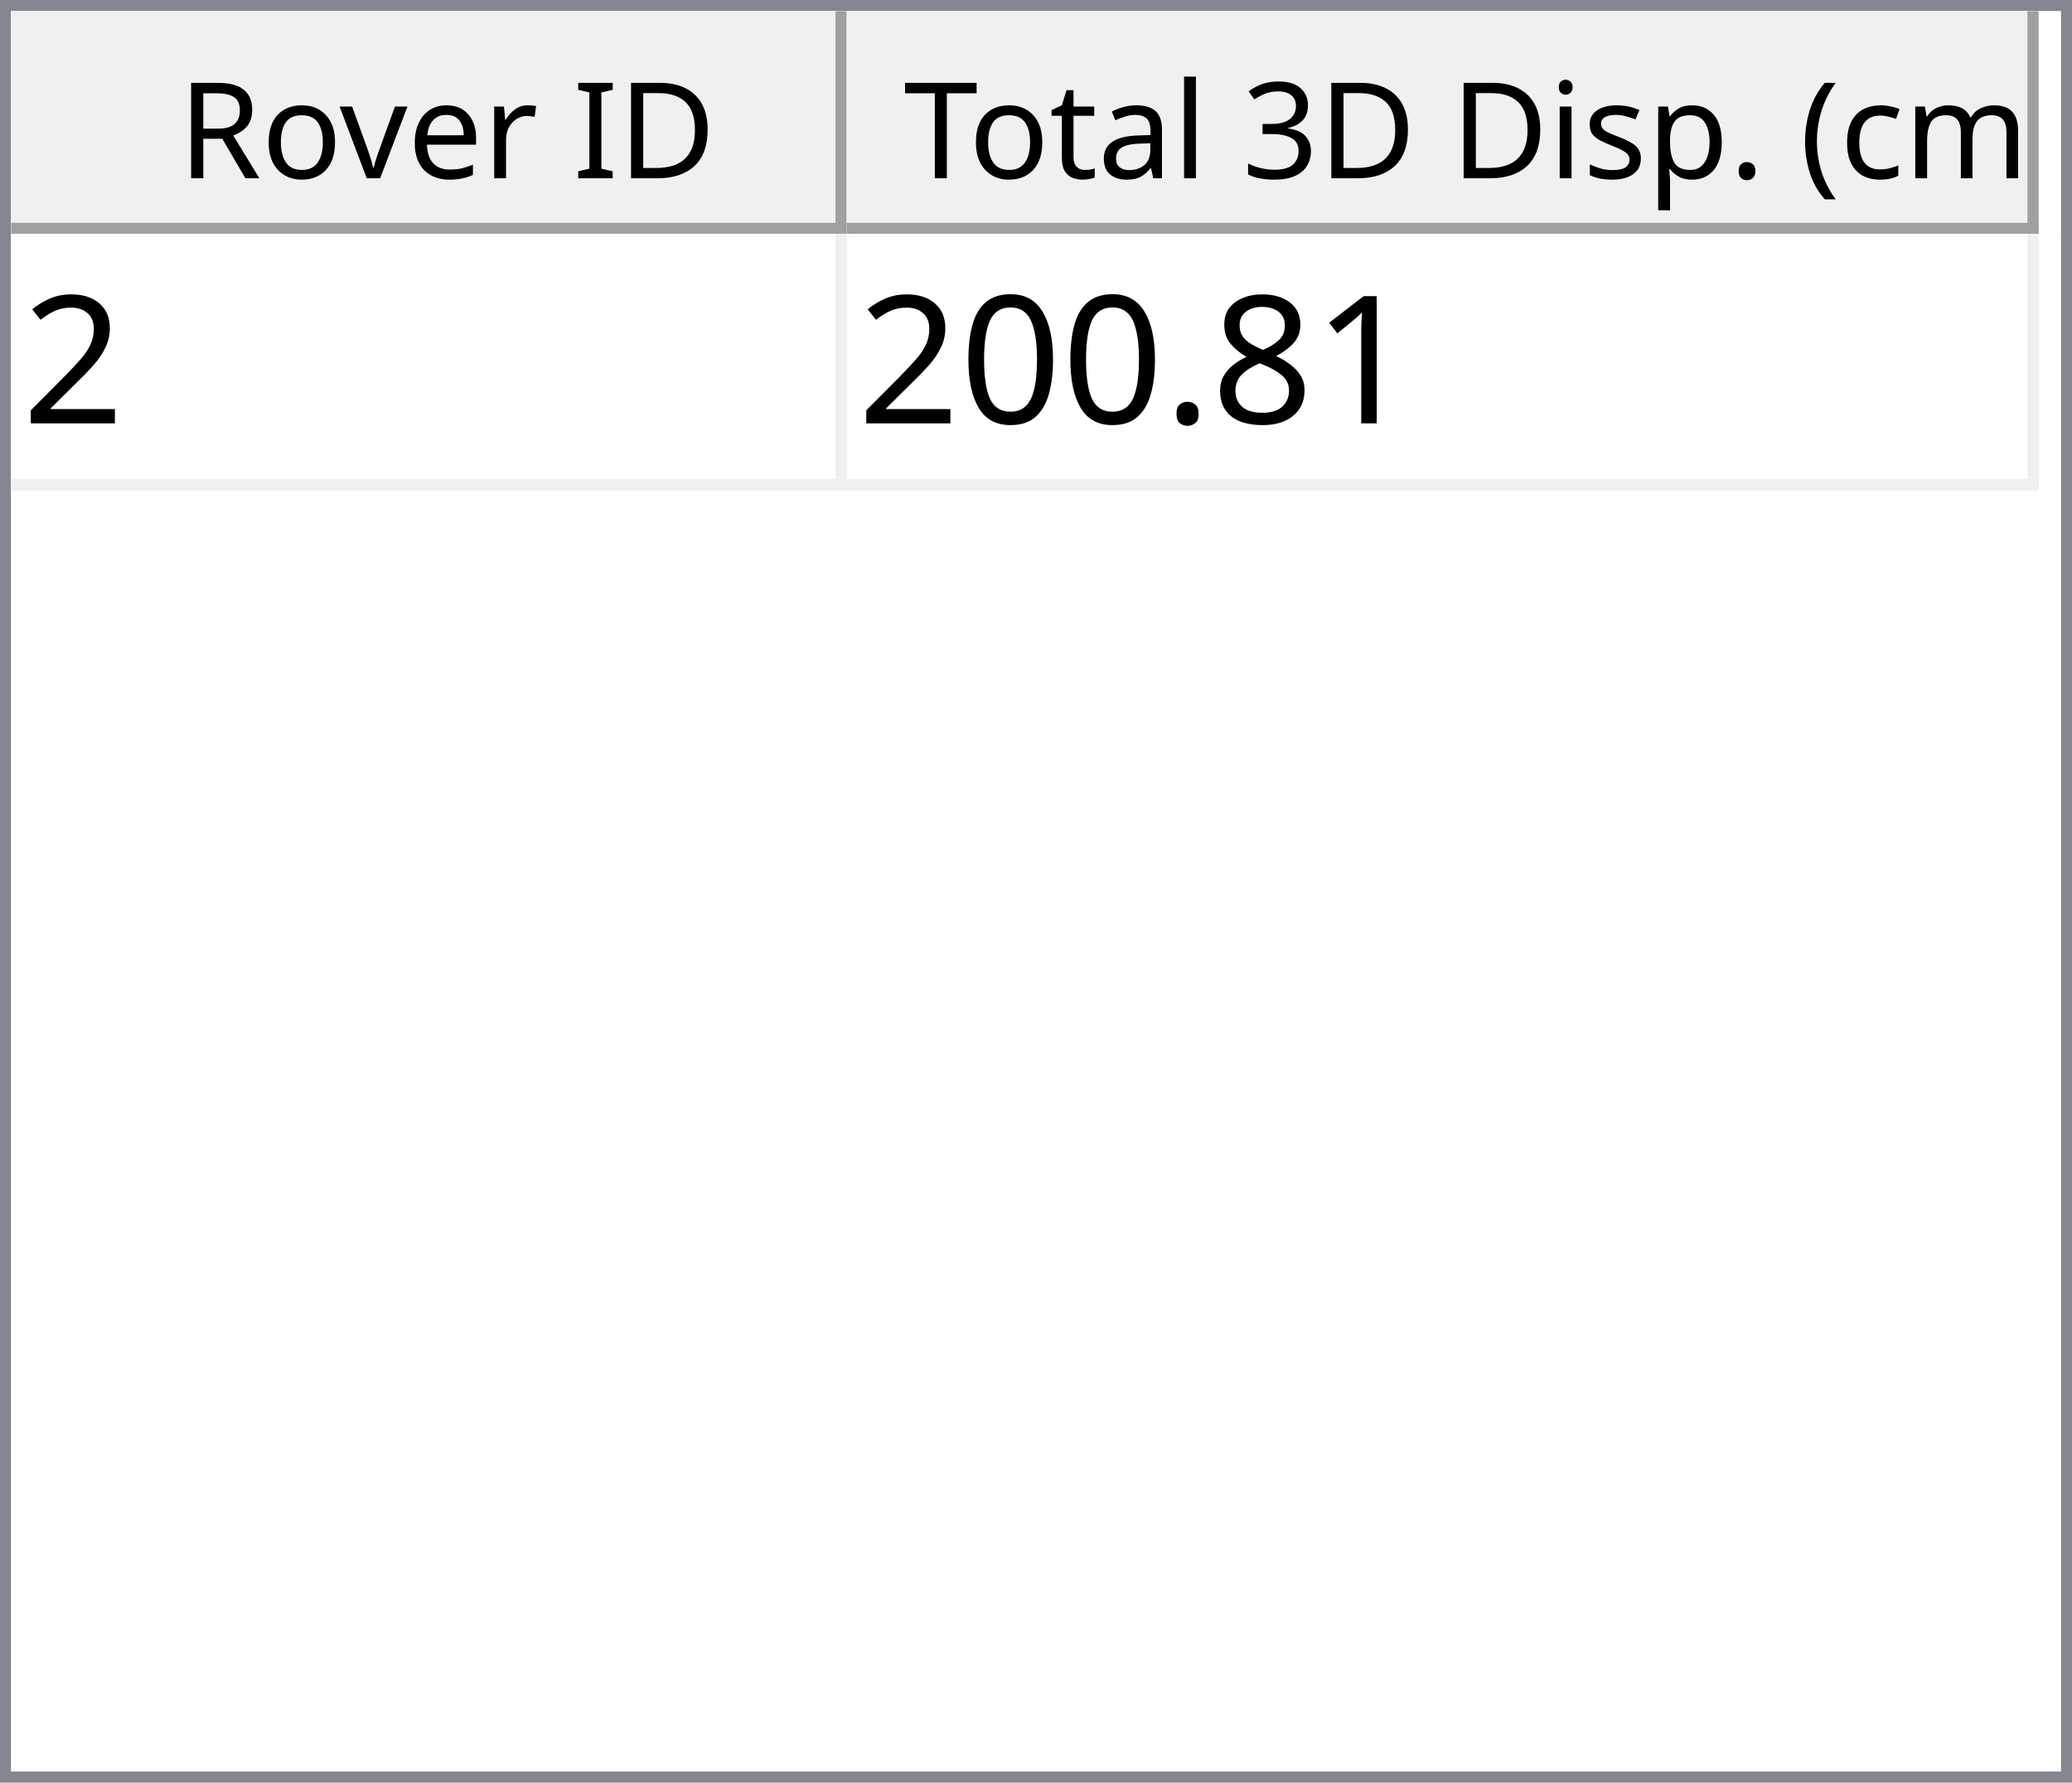
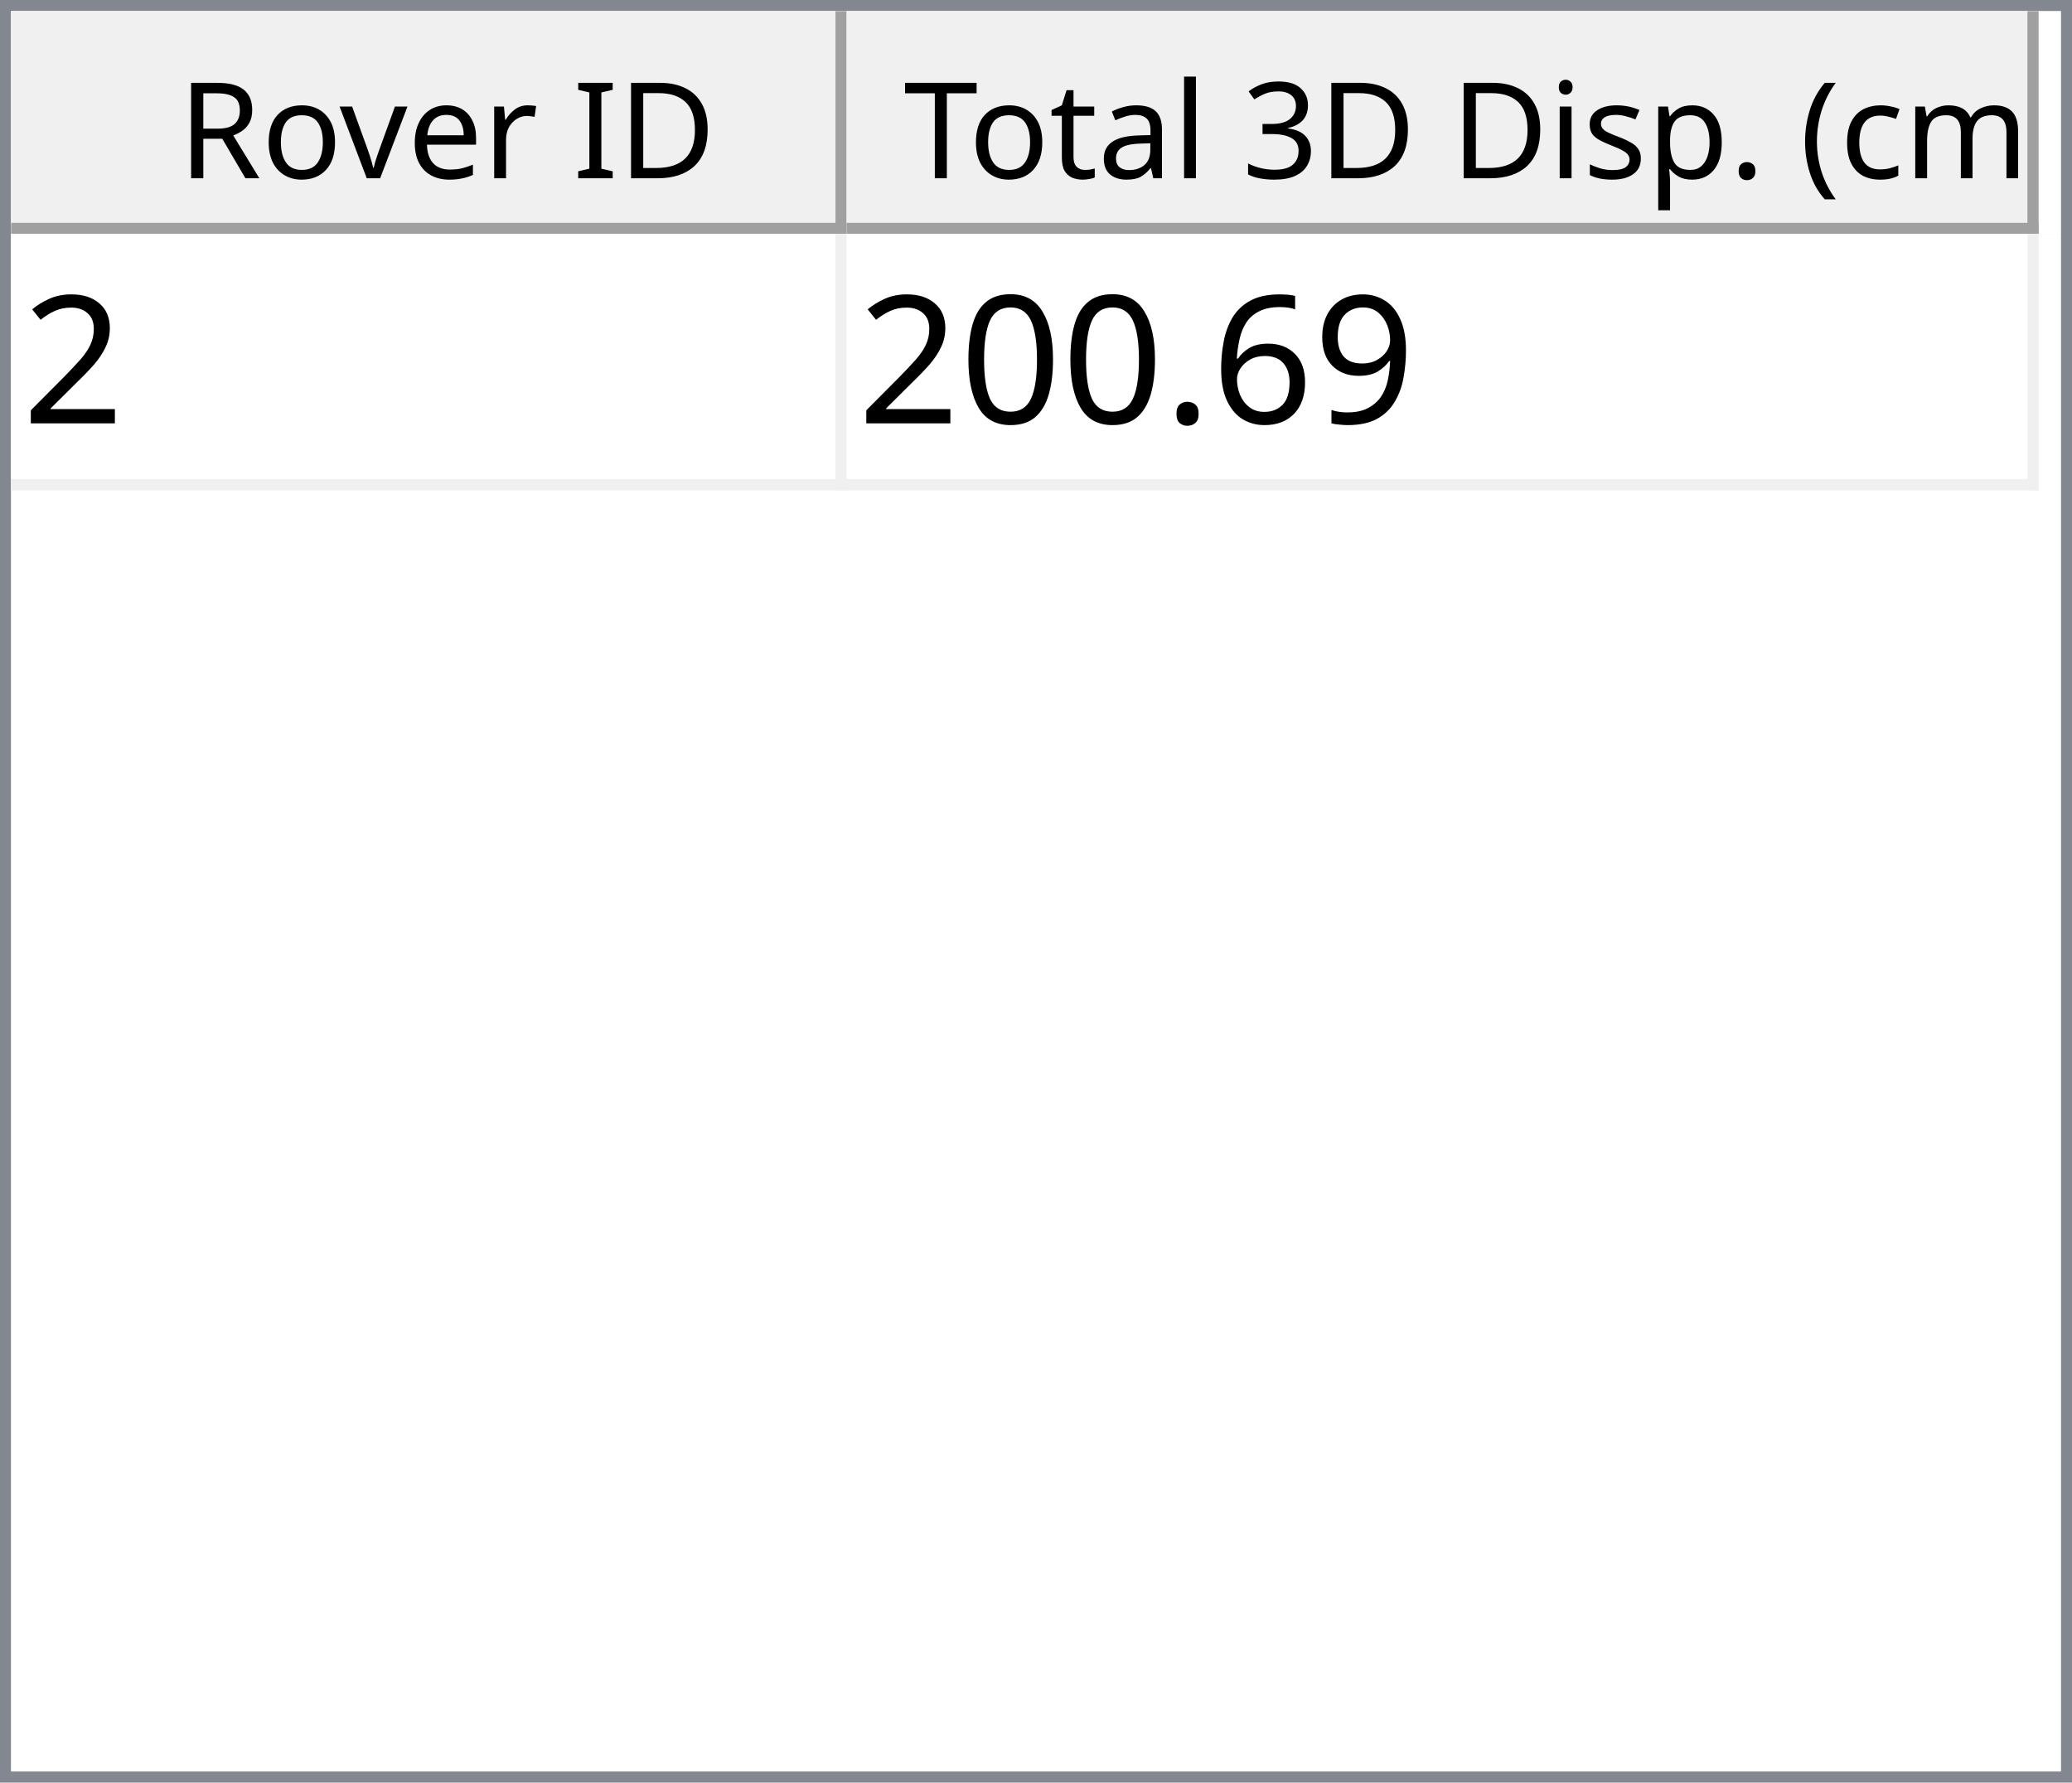
<svg xmlns="http://www.w3.org/2000/svg" style="fill-opacity:1; color-rendering:auto; color-interpolation:auto; text-rendering:auto; stroke:black; stroke-linecap:square; stroke-miterlimit:10; shape-rendering:auto; stroke-opacity:1; fill:black; stroke-dasharray:none; font-weight:normal; stroke-width:1; font-family:'Dialog'; font-style:normal; stroke-linejoin:miter; font-size:12px; stroke-dashoffset:0; image-rendering:auto;" width="186" height="160">
  <defs id="genericDefs" />
  <g>
    <defs id="defs1">
      <clipPath clipPathUnits="userSpaceOnUse" id="clipPath1">
        <path d="M0 0 L186 0 L186 160 L0 160 L0 0 Z" />
      </clipPath>
      <clipPath clipPathUnits="userSpaceOnUse" id="clipPath2">
        <path d="M0 0 L0 160 L186 160 L186 0 Z" />
      </clipPath>
      <clipPath clipPathUnits="userSpaceOnUse" id="clipPath3">
        <path d="M0 0 L0 20 L184 20 L184 0 Z" />
      </clipPath>
      <clipPath clipPathUnits="userSpaceOnUse" id="clipPath4">
        <path d="M0 0 L0 20 L75 20 L75 0 Z" />
      </clipPath>
      <clipPath clipPathUnits="userSpaceOnUse" id="clipPath5">
        <path d="M1 1 L1 19 L74 19 L74 1 Z" />
      </clipPath>
      <clipPath clipPathUnits="userSpaceOnUse" id="clipPath6">
        <path d="M0 0 L0 18 L73 18 L73 0 Z" />
      </clipPath>
      <clipPath clipPathUnits="userSpaceOnUse" id="clipPath7">
        <path d="M-0.5 -0.5 L-0.5 19.5 L74.5 19.5 L74.5 -0.5 Z" />
      </clipPath>
      <clipPath clipPathUnits="userSpaceOnUse" id="clipPath8">
        <path d="M0 0 L0 20 L107 20 L107 0 Z" />
      </clipPath>
      <clipPath clipPathUnits="userSpaceOnUse" id="clipPath9">
        <path d="M1 1 L1 19 L106 19 L106 1 Z" />
      </clipPath>
      <clipPath clipPathUnits="userSpaceOnUse" id="clipPath10">
        <path d="M0 0 L0 18 L105 18 L105 0 Z" />
      </clipPath>
      <clipPath clipPathUnits="userSpaceOnUse" id="clipPath11">
        <path d="M-0.5 -0.5 L-0.5 19.5 L106.5 19.5 L106.5 -0.5 Z" />
      </clipPath>
      <clipPath clipPathUnits="userSpaceOnUse" id="clipPath12">
        <path d="M0 0 L0 138 L184 138 L184 0 Z" />
      </clipPath>
      <clipPath clipPathUnits="userSpaceOnUse" id="clipPath13">
        <path d="M0 0 L0 23 L182 23 L182 0 Z" />
      </clipPath>
      <clipPath clipPathUnits="userSpaceOnUse" id="clipPath14">
        <path d="M-0.5 -0.5 L-0.5 22.5 L181.5 22.5 L181.5 -0.5 Z" />
      </clipPath>
      <clipPath clipPathUnits="userSpaceOnUse" id="clipPath15">
        <path d="M0 0 L0 22 L74 22 L74 0 Z" />
      </clipPath>
      <clipPath clipPathUnits="userSpaceOnUse" id="clipPath16">
        <path d="M0 0 L0 22 L106 22 L106 0 Z" />
      </clipPath>
      <font horiz-adv-x="64.551" id="font1">
        <font-face ascent="107.91" descent="25.098" units-per-em="100" style="font-style:normal; font-family:Segoe UI; font-weight:normal;" />
        <missing-glyph horiz-adv-x="64.551" d="M8.109 0 L8.109 68.266 L56.453 68.266 L56.453 0 L8.109 0 ZM15.328 7.234 L49.219 7.234 L49.219 61.031 L15.328 61.031 L15.328 7.234 Z" />
        <glyph unicode="D" horiz-adv-x="70.117" d="M9.188 0 L9.188 70.016 L28.516 70.016 Q65.531 70.016 65.531 35.891 Q65.531 19.672 55.25 9.836 Q44.969 0 27.734 0 L9.188 0 ZM17.391 62.594 L17.391 7.422 L27.828 7.422 Q41.609 7.422 49.273 14.797 Q56.938 22.172 56.938 35.688 Q56.938 62.594 28.328 62.594 L17.391 62.594 Z" />
        <glyph unicode="I" horiz-adv-x="26.611" d="M17.391 0 L9.188 0 L9.188 70.016 L17.391 70.016 L17.391 0 Z" />
        <glyph unicode=" " horiz-adv-x="27.393" d="" />
        <glyph unicode="r" horiz-adv-x="34.766" d="M34.188 41.891 Q32.078 43.5 28.125 43.5 Q23 43.5 19.555 38.672 Q16.109 33.844 16.109 25.484 L16.109 0 L8.109 0 L8.109 50 L16.109 50 L16.109 39.703 L16.312 39.703 Q18.016 44.969 21.531 47.922 Q25.047 50.875 29.391 50.875 Q32.516 50.875 34.188 50.203 L34.188 41.891 Z" />
        <glyph unicode="e" horiz-adv-x="52.295" d="M48.297 23 L12.984 23 Q13.188 14.656 17.484 10.109 Q21.781 5.562 29.297 5.562 Q37.75 5.562 44.828 11.141 L44.828 3.609 Q38.234 -1.172 27.391 -1.172 Q16.797 -1.172 10.742 5.641 Q4.688 12.453 4.688 24.812 Q4.688 36.469 11.305 43.82 Q17.922 51.172 27.734 51.172 Q37.547 51.172 42.922 44.828 Q48.297 38.484 48.297 27.203 L48.297 23 ZM40.094 29.781 Q40.047 36.719 36.75 40.578 Q33.453 44.438 27.594 44.438 Q21.922 44.438 17.969 40.383 Q14.016 36.328 13.094 29.781 L40.094 29.781 Z" />
        <glyph unicode="v" horiz-adv-x="47.9" d="M47.406 50 L27.484 0 L19.625 0 L0.688 50 L9.469 50 L22.172 13.672 Q23.578 9.672 23.922 6.688 L24.125 6.688 Q24.609 10.453 25.688 13.484 L38.969 50 L47.406 50 Z" />
        <glyph unicode="o" horiz-adv-x="58.594" d="M29 -1.172 Q17.922 -1.172 11.305 5.836 Q4.688 12.844 4.688 24.422 Q4.688 37.016 11.57 44.094 Q18.453 51.172 30.172 51.172 Q41.359 51.172 47.633 44.289 Q53.906 37.406 53.906 25.203 Q53.906 13.234 47.141 6.031 Q40.375 -1.172 29 -1.172 ZM29.594 44.438 Q21.875 44.438 17.383 39.188 Q12.891 33.938 12.891 24.703 Q12.891 15.828 17.43 10.695 Q21.969 5.562 29.594 5.562 Q37.359 5.562 41.531 10.594 Q45.703 15.625 45.703 24.906 Q45.703 34.281 41.531 39.359 Q37.359 44.438 29.594 44.438 Z" />
        <glyph unicode="R" horiz-adv-x="59.814" d="M59.375 0 L49.609 0 L37.891 19.625 Q36.281 22.359 34.766 24.289 Q33.25 26.219 31.664 27.438 Q30.078 28.656 28.25 29.219 Q26.422 29.781 24.125 29.781 L17.391 29.781 L17.391 0 L9.188 0 L9.188 70.016 L30.078 70.016 Q34.672 70.016 38.555 68.867 Q42.438 67.719 45.289 65.375 Q48.141 63.031 49.758 59.547 Q51.375 56.062 51.375 51.375 Q51.375 47.703 50.273 44.656 Q49.172 41.609 47.148 39.211 Q45.125 36.812 42.266 35.133 Q39.406 33.453 35.844 32.516 L35.844 32.328 Q37.594 31.547 38.891 30.547 Q40.188 29.547 41.359 28.18 Q42.531 26.812 43.68 25.078 Q44.828 23.344 46.234 21.047 L59.375 0 ZM17.391 62.594 L17.391 37.203 L28.516 37.203 Q31.594 37.203 34.203 38.133 Q36.812 39.062 38.719 40.797 Q40.625 42.531 41.703 45.047 Q42.781 47.562 42.781 50.688 Q42.781 56.297 39.141 59.445 Q35.5 62.594 28.609 62.594 L17.391 62.594 Z" />
        <glyph unicode=")" horiz-adv-x="30.176" d="M8.297 -15.922 L1.172 -15.922 Q16.406 2.344 16.406 26.812 Q16.406 51.469 1.078 70.016 L8.297 70.016 Q23.531 52.156 23.531 26.703 Q23.531 1.375 8.297 -15.922 Z" />
        <glyph unicode="m" horiz-adv-x="86.133" d="M79.109 0 L71.094 0 L71.094 28.719 Q71.094 37.016 68.531 40.727 Q65.969 44.438 59.906 44.438 Q54.781 44.438 51.195 39.75 Q47.609 35.062 47.609 28.516 L47.609 0 L39.594 0 L39.594 29.688 Q39.594 44.438 28.219 44.438 Q22.953 44.438 19.531 40.016 Q16.109 35.594 16.109 28.516 L16.109 0 L8.109 0 L8.109 50 L16.109 50 L16.109 42.094 L16.312 42.094 Q21.625 51.172 31.844 51.172 Q36.969 51.172 40.773 48.312 Q44.578 45.453 46 40.828 Q51.562 51.172 62.594 51.172 Q79.109 51.172 79.109 30.812 L79.109 0 Z" />
        <glyph unicode="c" horiz-adv-x="46.191" d="M42.188 2.297 Q36.422 -1.172 28.516 -1.172 Q17.828 -1.172 11.258 5.789 Q4.688 12.75 4.688 23.828 Q4.688 36.188 11.766 43.68 Q18.844 51.172 30.672 51.172 Q37.25 51.172 42.281 48.734 L42.281 40.531 Q36.719 44.438 30.375 44.438 Q22.703 44.438 17.797 38.945 Q12.891 33.453 12.891 24.516 Q12.891 15.719 17.508 10.641 Q22.125 5.562 29.891 5.562 Q36.422 5.562 42.188 9.906 L42.188 2.297 Z" />
        <glyph unicode="(" horiz-adv-x="30.176" d="M29.109 -15.922 L21.969 -15.922 Q6.844 1.375 6.844 26.703 Q6.844 52.156 21.969 70.016 L29.203 70.016 Q13.875 51.469 13.875 26.812 Q13.875 2.344 29.109 -15.922 Z" />
        <glyph unicode="." horiz-adv-x="21.68" d="M10.891 -1.078 Q8.641 -1.078 7.055 0.539 Q5.469 2.156 5.469 4.391 Q5.469 6.641 7.055 8.273 Q8.641 9.906 10.891 9.906 Q13.188 9.906 14.797 8.273 Q16.406 6.641 16.406 4.391 Q16.406 2.156 14.797 0.539 Q13.188 -1.078 10.891 -1.078 Z" />
        <glyph unicode="p" horiz-adv-x="58.789" d="M16.312 7.234 L16.109 7.234 L16.109 -23 L8.109 -23 L8.109 50 L16.109 50 L16.109 41.219 L16.312 41.219 Q22.219 51.172 33.594 51.172 Q43.266 51.172 48.688 44.461 Q54.109 37.75 54.109 26.469 Q54.109 13.922 48 6.375 Q41.891 -1.172 31.297 -1.172 Q21.578 -1.172 16.312 7.234 ZM16.109 27.391 L16.109 20.406 Q16.109 14.203 20.141 9.883 Q24.172 5.562 30.375 5.562 Q37.641 5.562 41.773 11.133 Q45.906 16.703 45.906 26.609 Q45.906 34.969 42.047 39.703 Q38.188 44.438 31.594 44.438 Q24.609 44.438 20.359 39.578 Q16.109 34.719 16.109 27.391 Z" />
        <glyph unicode="s" horiz-adv-x="42.432" d="M5.078 1.812 L5.078 10.406 Q11.625 5.562 19.484 5.562 Q30.031 5.562 30.031 12.594 Q30.031 14.594 29.125 15.992 Q28.219 17.391 26.68 18.461 Q25.141 19.531 23.07 20.383 Q21 21.234 18.609 22.172 Q15.281 23.484 12.766 24.828 Q10.25 26.172 8.57 27.859 Q6.891 29.547 6.031 31.695 Q5.172 33.844 5.172 36.719 Q5.172 40.234 6.789 42.945 Q8.406 45.656 11.086 47.484 Q13.766 49.312 17.211 50.242 Q20.656 51.172 24.312 51.172 Q30.812 51.172 35.938 48.922 L35.938 40.828 Q30.422 44.438 23.25 44.438 Q21 44.438 19.195 43.922 Q17.391 43.406 16.094 42.477 Q14.797 41.547 14.086 40.258 Q13.375 38.969 13.375 37.406 Q13.375 35.453 14.086 34.133 Q14.797 32.812 16.164 31.789 Q17.531 30.766 19.484 29.938 Q21.438 29.109 23.922 28.125 Q27.25 26.859 29.883 25.516 Q32.516 24.172 34.375 22.484 Q36.234 20.797 37.234 18.602 Q38.234 16.406 38.234 13.375 Q38.234 9.672 36.602 6.938 Q34.969 4.203 32.234 2.398 Q29.5 0.594 25.93 -0.289 Q22.359 -1.172 18.453 -1.172 Q10.75 -1.172 5.078 1.812 Z" />
        <glyph unicode="i" horiz-adv-x="24.219" d="M12.203 62.703 Q10.062 62.703 8.547 64.164 Q7.031 65.625 7.031 67.875 Q7.031 70.125 8.547 71.609 Q10.062 73.094 12.203 73.094 Q14.406 73.094 15.945 71.609 Q17.484 70.125 17.484 67.875 Q17.484 65.719 15.945 64.211 Q14.406 62.703 12.203 62.703 ZM16.109 0 L8.109 0 L8.109 50 L16.109 50 L16.109 0 Z" />
        <glyph unicode="3" horiz-adv-x="53.906" d="M46.531 19.828 Q46.531 15.094 44.75 11.211 Q42.969 7.328 39.719 4.57 Q36.469 1.812 31.93 0.297 Q27.391 -1.219 21.922 -1.219 Q11.922 -1.219 6 2.594 L6 11.188 Q13.094 5.609 22.219 5.609 Q25.875 5.609 28.828 6.539 Q31.781 7.469 33.906 9.227 Q36.031 10.984 37.18 13.477 Q38.328 15.969 38.328 19.094 Q38.328 32.812 18.797 32.812 L12.984 32.812 L12.984 39.594 L18.5 39.594 Q35.797 39.594 35.797 52.484 Q35.797 64.406 22.609 64.406 Q15.188 64.406 8.688 59.422 L8.688 67.188 Q15.375 71.188 24.609 71.188 Q29 71.188 32.57 69.969 Q36.141 68.75 38.68 66.555 Q41.219 64.359 42.609 61.281 Q44 58.203 44 54.5 Q44 40.672 30.031 36.719 L30.031 36.531 Q33.594 36.141 36.625 34.797 Q39.656 33.453 41.852 31.305 Q44.047 29.156 45.289 26.25 Q46.531 23.344 46.531 19.828 Z" />
        <glyph unicode="l" horiz-adv-x="24.219" d="M16.109 0 L8.109 0 L8.109 74.031 L16.109 74.031 L16.109 0 Z" />
        <glyph unicode="a" horiz-adv-x="50.879" d="M43.891 0 L35.891 0 L35.891 7.812 L35.688 7.812 Q30.469 -1.172 20.312 -1.172 Q12.844 -1.172 8.617 2.781 Q4.391 6.734 4.391 13.281 Q4.391 27.297 20.906 29.594 L35.891 31.688 Q35.891 44.438 25.594 44.438 Q16.547 44.438 9.281 38.281 L9.281 46.484 Q16.656 51.172 26.266 51.172 Q43.891 51.172 43.891 32.516 L43.891 0 ZM35.891 25.297 L23.828 23.641 Q18.266 22.859 15.43 20.875 Q12.594 18.891 12.594 13.875 Q12.594 10.203 15.211 7.883 Q17.828 5.562 22.172 5.562 Q28.125 5.562 32.008 9.742 Q35.891 13.922 35.891 20.312 L35.891 25.297 Z" />
        <glyph unicode="t" horiz-adv-x="33.887" d="M31.297 0.484 Q28.469 -1.078 23.828 -1.078 Q10.688 -1.078 10.688 13.578 L10.688 43.172 L2.094 43.172 L2.094 50 L10.688 50 L10.688 62.203 L18.703 64.797 L18.703 50 L31.297 50 L31.297 43.172 L18.703 43.172 L18.703 14.984 Q18.703 9.969 20.414 7.82 Q22.125 5.672 26.078 5.672 Q29.109 5.672 31.297 7.328 L31.297 0.484 Z" />
        <glyph unicode="T" horiz-adv-x="52.393" d="M50.594 62.594 L30.375 62.594 L30.375 0 L22.172 0 L22.172 62.594 L2 62.594 L2 70.016 L50.594 70.016 L50.594 62.594 Z" />
      </font>
      <font horiz-adv-x="75.0" id="font2">
        <font-face ascent="100.537" descent="21.973" units-per-em="100" style="font-style:normal; font-family:sans-serif; font-weight:normal;" />
        <missing-glyph horiz-adv-x="75.0" d="M12.5 0 L12.5 62.5 L62.5 62.5 L62.5 0 L12.5 0 ZM14.062 1.562 L60.938 1.562 L60.938 60.938 L14.062 60.938 L14.062 1.562 Z" />
        <glyph unicode="2" horiz-adv-x="55.615" d="M50.344 8.453 L50.344 0 L3.031 0 Q2.938 3.172 4.047 6.109 Q5.859 10.938 9.836 15.625 Q13.812 20.312 21.344 26.469 Q33.016 36.031 37.117 41.625 Q41.219 47.219 41.219 52.203 Q41.219 57.422 37.477 61.008 Q33.734 64.594 27.734 64.594 Q21.391 64.594 17.578 60.789 Q13.766 56.984 13.719 50.25 L4.688 51.172 Q5.609 61.281 11.664 66.578 Q17.719 71.875 27.938 71.875 Q38.234 71.875 44.242 66.164 Q50.25 60.453 50.25 52 Q50.25 47.703 48.492 43.555 Q46.734 39.406 42.656 34.812 Q38.578 30.219 29.109 22.219 Q21.188 15.578 18.945 13.211 Q16.703 10.844 15.234 8.453 L50.344 8.453 Z" />
-         <glyph unicode="1" horiz-adv-x="55.615" d="M37.25 0 L28.469 0 L28.469 56 Q25.297 52.984 20.141 49.953 Q14.984 46.922 10.891 45.406 L10.891 53.906 Q18.266 57.375 23.781 62.305 Q29.297 67.234 31.594 71.875 L37.25 71.875 L37.25 0 Z" />
-         <glyph unicode="8" horiz-adv-x="55.615" d="M17.672 38.812 Q12.203 40.828 9.57 44.539 Q6.938 48.25 6.938 53.422 Q6.938 61.234 12.555 66.555 Q18.172 71.875 27.484 71.875 Q36.859 71.875 42.578 66.43 Q48.297 60.984 48.297 53.172 Q48.297 48.188 45.68 44.508 Q43.062 40.828 37.75 38.812 Q44.344 36.672 47.781 31.883 Q51.219 27.094 51.219 20.453 Q51.219 11.281 44.727 5.031 Q38.234 -1.219 27.641 -1.219 Q17.047 -1.219 10.547 5.055 Q4.047 11.328 4.047 20.703 Q4.047 27.688 7.594 32.398 Q11.141 37.109 17.672 38.812 ZM15.922 53.719 Q15.922 48.641 19.195 45.414 Q22.469 42.188 27.688 42.188 Q32.766 42.188 36.016 45.383 Q39.266 48.578 39.266 53.219 Q39.266 58.062 35.914 61.359 Q32.562 64.656 27.594 64.656 Q22.562 64.656 19.242 61.43 Q15.922 58.203 15.922 53.719 ZM13.094 20.656 Q13.094 16.891 14.875 13.375 Q16.656 9.859 20.172 7.93 Q23.688 6 27.734 6 Q34.031 6 38.133 10.055 Q42.234 14.109 42.234 20.359 Q42.234 26.703 38.016 30.859 Q33.797 35.016 27.438 35.016 Q21.234 35.016 17.164 30.914 Q13.094 26.812 13.094 20.656 Z" />
+         <glyph unicode="9" horiz-adv-x="55.615" d="M5.469 16.547 L13.922 17.328 Q14.984 11.375 18.016 8.688 Q21.047 6 25.781 6 Q29.828 6 32.883 7.859 Q35.938 9.719 37.891 12.82 Q39.844 15.922 41.164 21.195 Q42.484 26.469 42.484 31.938 Q42.484 32.516 42.438 33.688 Q39.797 29.5 35.234 26.883 Q30.672 24.266 25.344 24.266 Q16.453 24.266 10.305 30.711 Q4.156 37.156 4.156 47.703 Q4.156 58.594 10.578 65.234 Q17 71.875 26.656 71.875 Q33.641 71.875 39.43 68.117 Q45.219 64.359 48.219 57.398 Q51.219 50.438 51.219 37.25 Q51.219 23.531 48.242 15.406 Q45.266 7.281 39.383 3.031 Q33.5 -1.219 25.594 -1.219 Q17.188 -1.219 11.867 3.445 Q6.547 8.109 5.469 16.547 ZM41.453 48.141 Q41.453 55.719 37.43 60.156 Q33.406 64.594 27.734 64.594 Q21.875 64.594 17.531 59.812 Q13.188 55.031 13.188 47.406 Q13.188 40.578 17.312 36.305 Q21.438 32.031 27.484 32.031 Q33.594 32.031 37.523 36.305 Q41.453 40.578 41.453 48.141 Z" />
+         <glyph unicode="6" horiz-adv-x="55.615" d="M49.75 54.047 L41.016 53.375 Q39.844 58.547 37.703 60.891 Q34.125 64.656 28.906 64.656 Q24.703 64.656 21.531 62.312 Q17.391 59.281 14.992 53.469 Q12.594 47.656 12.5 36.922 Q15.672 41.75 20.266 44.094 Q24.859 46.438 29.891 46.438 Q38.672 46.438 44.852 39.969 Q51.031 33.5 51.031 23.25 Q51.031 16.5 48.125 10.719 Q45.219 4.938 40.141 1.859 Q35.062 -1.219 28.609 -1.219 Q17.625 -1.219 10.695 6.859 Q3.766 14.938 3.766 33.5 Q3.766 54.25 11.422 63.672 Q18.109 71.875 29.438 71.875 Q37.891 71.875 43.289 67.141 Q48.688 62.406 49.75 54.047 ZM13.875 23.188 Q13.875 18.656 15.797 14.508 Q17.719 10.359 21.188 8.18 Q24.656 6 28.469 6 Q34.031 6 38.039 10.492 Q42.047 14.984 42.047 22.703 Q42.047 30.125 38.086 34.398 Q34.125 38.672 28.125 38.672 Q22.172 38.672 18.023 34.398 Q13.875 30.125 13.875 23.188 Z" />
        <glyph unicode="." horiz-adv-x="27.783" d="M9.078 0 L9.078 10.016 L19.094 10.016 L19.094 0 L9.078 0 Z" />
        <glyph unicode="0" horiz-adv-x="55.615" d="M4.156 35.297 Q4.156 48 6.766 55.742 Q9.375 63.484 14.523 67.68 Q19.672 71.875 27.484 71.875 Q33.25 71.875 37.594 69.555 Q41.938 67.234 44.773 62.867 Q47.609 58.5 49.219 52.227 Q50.828 45.953 50.828 35.297 Q50.828 22.703 48.242 14.969 Q45.656 7.234 40.508 3.008 Q35.359 -1.219 27.484 -1.219 Q17.141 -1.219 11.234 6.203 Q4.156 15.141 4.156 35.297 ZM13.188 35.297 Q13.188 17.672 17.312 11.836 Q21.438 6 27.484 6 Q33.547 6 37.672 11.859 Q41.797 17.719 41.797 35.297 Q41.797 52.984 37.672 58.789 Q33.547 64.594 27.391 64.594 Q21.344 64.594 17.719 59.469 Q13.188 52.938 13.188 35.297 Z" />
      </font>
    </defs>
    <g style="fill:white; stroke:white;">
      <rect x="0" y="0" width="186" style="clip-path:url(#clipPath1); stroke:none;" height="160" />
    </g>
    <g style="fill:white; text-rendering:optimizeSpeed; color-rendering:optimizeSpeed; image-rendering:optimizeSpeed; shape-rendering:crispEdges; stroke:white; color-interpolation:sRGB;">
      <rect x="0" width="186" height="160" y="0" style="stroke:none;" />
      <path style="stroke:none;" d="M0 160 L186 160 L186 0 L0 0 Z" />
    </g>
    <g style="fill:rgb(240,240,240); font-family:'Segoe UI'; stroke:rgb(240,240,240);">
      <rect x="0" y="0" width="186" style="clip-path:url(#clipPath2); stroke:none;" height="160" />
    </g>
    <g style="fill:rgb(130,135,144); font-family:'Segoe UI'; stroke:rgb(130,135,144);">
      <path d="M0 0 L186 0 L186 160 L0 160 L0 0 ZM1 1 L185 1 L185 159 L1 159 L1 1 Z" style="fill-rule:evenodd; clip-path:url(#clipPath2); stroke:none;" />
    </g>
    <g style="fill:white; font-family:'Segoe UI'; stroke:white;" transform="translate(1,1)">
      <rect x="0" y="0" width="184" style="clip-path:url(#clipPath3); stroke:none;" height="20" />
    </g>
    <g style="fill:rgb(240,240,240); font-family:'Segoe UI'; stroke:rgb(240,240,240);" transform="translate(1,1)">
      <rect x="0" y="0" width="75" style="clip-path:url(#clipPath4); stroke:none;" height="20" />
    </g>
    <g style="font-family:'Segoe UI';" transform="translate(2,2)">
      <text x="14" xml:space="preserve" y="14" style="clip-path:url(#clipPath6); stroke:none;">Rover ID</text>
    </g>
    <g style="fill:rgb(160,160,160); font-family:'Segoe UI'; stroke:rgb(160,160,160); stroke-linejoin:bevel;" transform="translate(1.5,1.5)">
      <line x1="74" x2="74" y1="0" style="fill:none; clip-path:url(#clipPath7);" y2="19" />
    </g>
    <g style="fill:rgb(160,160,160); font-family:'Segoe UI'; stroke:rgb(160,160,160); stroke-linejoin:bevel;" transform="matrix(1,0,0,1,1,1) translate(0.5,0.5)">
      <line x1="0" x2="74" y1="19" style="fill:none; clip-path:url(#clipPath7);" y2="19" />
    </g>
    <g style="fill:rgb(240,240,240); font-family:'Segoe UI'; stroke:rgb(240,240,240);" transform="translate(76,1)">
      <rect x="0" y="0" width="107" style="clip-path:url(#clipPath8); stroke:none;" height="20" />
    </g>
    <g style="font-family:'Segoe UI';" transform="translate(77,2)">
      <text x="1" xml:space="preserve" y="14" style="clip-path:url(#clipPath10); stroke:none;"> Total 3D Disp. (cm)</text>
    </g>
    <g style="fill:rgb(160,160,160); font-family:'Segoe UI'; stroke:rgb(160,160,160); stroke-linejoin:bevel;" transform="translate(76.5,1.5)">
      <line x1="106" x2="106" y1="0" style="fill:none; clip-path:url(#clipPath11);" y2="19" />
    </g>
    <g style="fill:rgb(160,160,160); font-family:'Segoe UI'; stroke:rgb(160,160,160); stroke-linejoin:bevel;" transform="matrix(1,0,0,1,76,1) translate(0.5,0.5)">
      <line x1="0" x2="106" y1="19" style="fill:none; clip-path:url(#clipPath11);" y2="19" />
    </g>
    <g style="fill:white; font-family:'Segoe UI'; stroke:white;" transform="translate(1,21)">
      <rect x="0" y="0" width="184" style="clip-path:url(#clipPath12); stroke:none;" height="138" />
    </g>
    <g style="fill:rgb(240,240,240); font-size:16px; font-family:sans-serif; stroke:rgb(240,240,240);" transform="translate(1,21)">
      <rect x="0" y="0" width="182" style="clip-path:url(#clipPath13); stroke:none;" height="23" />
      <line transform="translate(0.5,0.5)" x1="0" x2="181" y1="22" style="clip-path:url(#clipPath14); fill:none; stroke-linejoin:bevel;" y2="22" />
    </g>
    <g transform="matrix(1,0,0,1,1,21) translate(0.5,0.5)" style="fill:rgb(240,240,240); font-size:16px; font-family:sans-serif; stroke:rgb(240,240,240); stroke-linejoin:bevel;">
      <line x1="74" x2="74" y1="0" style="fill:none; clip-path:url(#clipPath14);" y2="22" />
    </g>
    <g transform="matrix(1,0,0,1,1,21) translate(0.5,0.5)" style="fill:rgb(240,240,240); font-size:16px; font-family:sans-serif; stroke:rgb(240,240,240); stroke-linejoin:bevel;">
      <line x1="181" x2="181" y1="0" style="fill:none; clip-path:url(#clipPath14);" y2="22" />
    </g>
    <g style="fill:white; font-size:16px; font-family:sans-serif; stroke:white;" transform="matrix(1,0,0,1,1,21)">
      <rect x="0" y="0" width="74" style="clip-path:url(#clipPath15); stroke:none;" height="22" />
      <text x="1" y="17" style="fill:black; clip-path:url(#clipPath15); stroke:none;" xml:space="preserve">2</text>
    </g>
    <g style="fill:white; font-size:16px; font-family:sans-serif; stroke:white;" transform="matrix(1,0,0,1,1,21) translate(75,0)">
      <rect x="0" y="0" width="106" style="clip-path:url(#clipPath16); stroke:none;" height="22" />
-       <text x="1" y="17" style="fill:black; clip-path:url(#clipPath16); stroke:none;" xml:space="preserve">200.81</text>
+       <text x="1" y="17" style="fill:black; clip-path:url(#clipPath16); stroke:none;" xml:space="preserve">200.69</text>
    </g>
  </g>
</svg>
